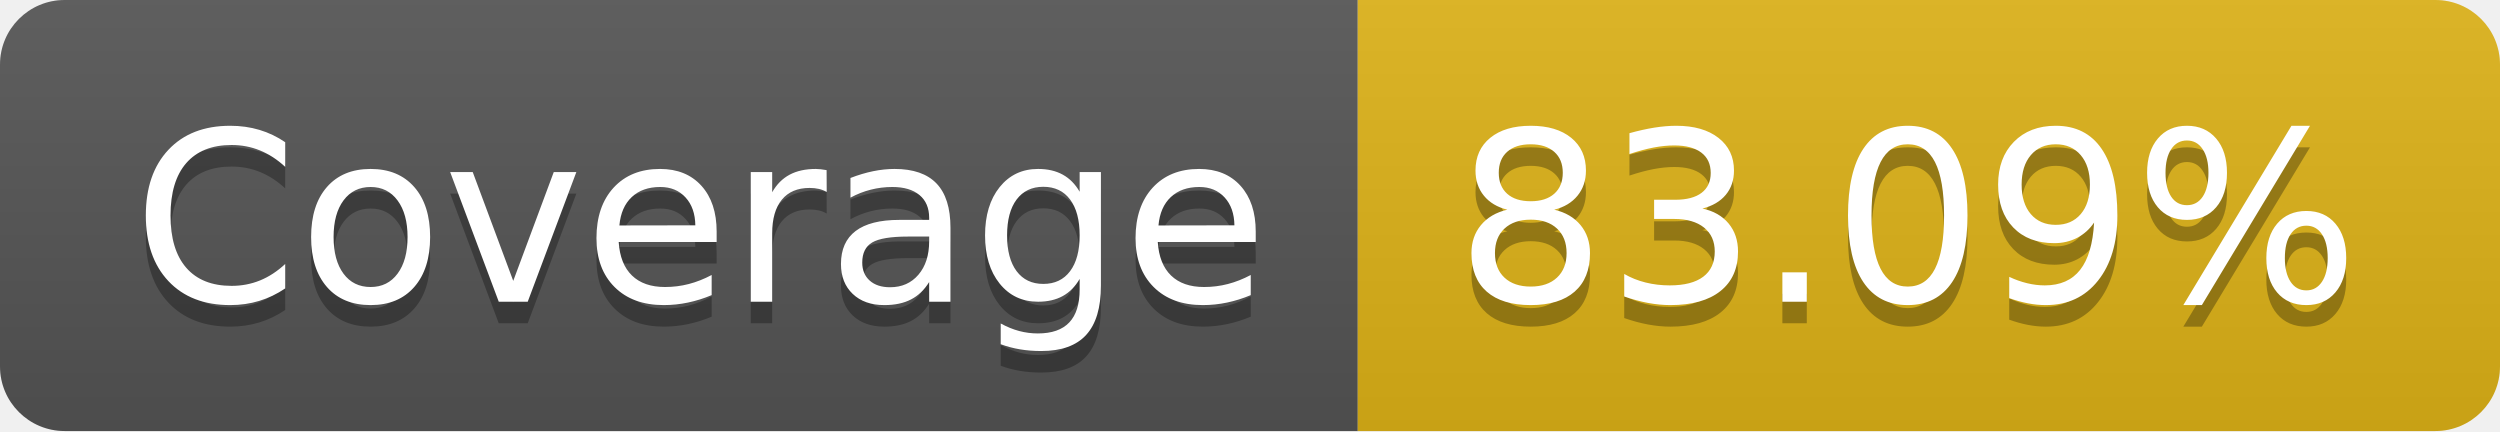
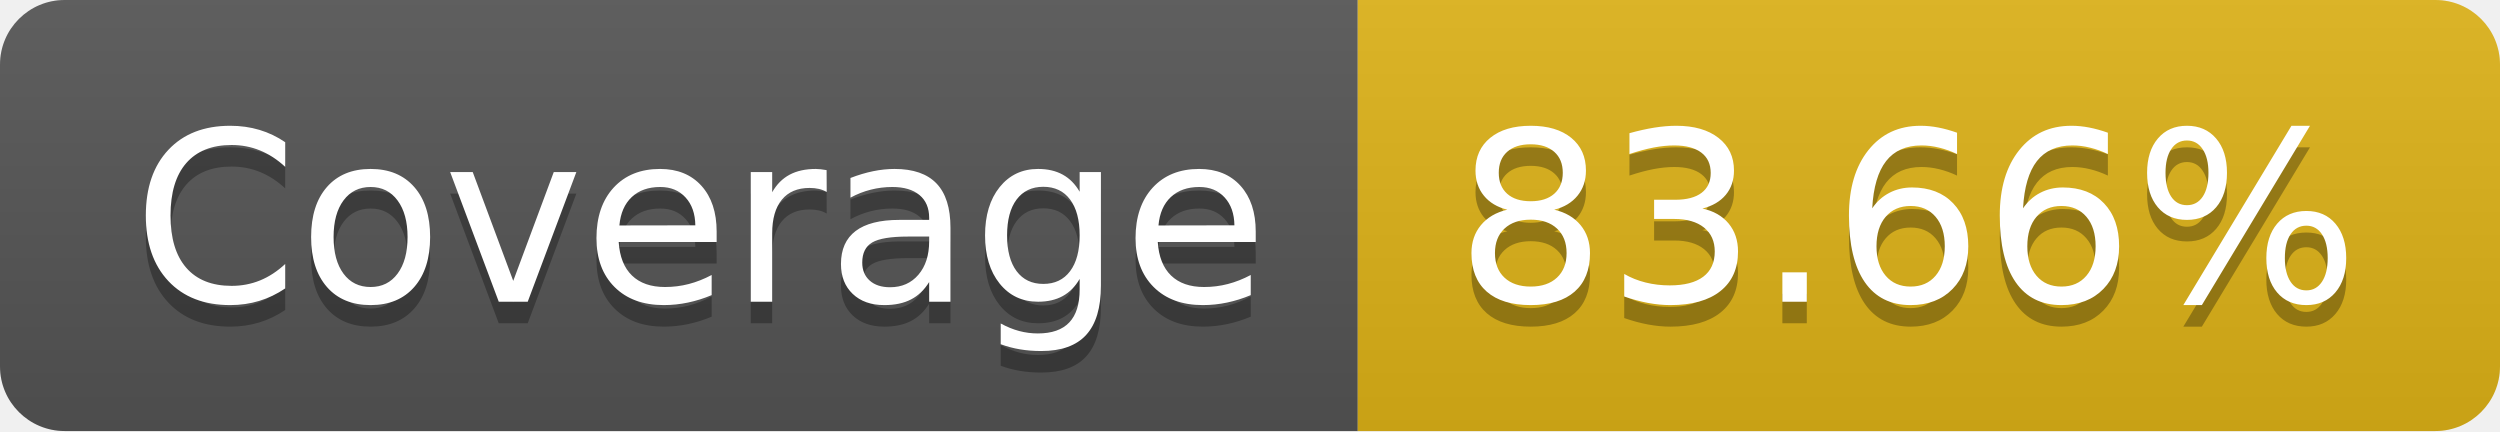
- <svg xmlns="http://www.w3.org/2000/svg" width="116" height="20" role="img" aria-label="Coverage: 83.09%">
+ <svg xmlns="http://www.w3.org/2000/svg" width="116" height="20" role="img" aria-label="Coverage: 83.66%">
  <linearGradient id="s" x2="0" y2="100%">
    <stop offset="0" stop-color="#bbb" stop-opacity=".1" />
    <stop offset="1" stop-opacity=".1" />
  </linearGradient>
  <clipPath id="r">
    <rect width="116" height="20" rx="3" fill="#fff" />
  </clipPath>
  <g clip-path="url(#r)">
    <rect width="63" height="20" fill="#555" />
    <rect x="63" width="53" height="20" fill="#dfb317" />
    <rect width="116" height="20" fill="url(#s)" />
  </g>
  <g fill="#fff" text-anchor="middle" font-family="Verdana,Geneva,DejaVu Sans,sans-serif" text-rendering="geometricPrecision" font-size="110">
    <text aria-hidden="true" x="325" y="150" fill="#010101" fill-opacity=".3" transform="scale(.1)" textLength="530">Coverage</text>
    <text x="325" y="140" transform="scale(.1)" fill="#fff" textLength="530">Coverage</text>
-     <text aria-hidden="true" x="885" y="150" fill="#010101" fill-opacity=".3" transform="scale(.1)" textLength="430">83.09%</text>
-     <text x="885" y="140" transform="scale(.1)" fill="#fff" textLength="430">83.09%</text>
+     <text aria-hidden="true" x="885" y="150" fill="#010101" fill-opacity=".3" transform="scale(.1)" textLength="430">83.66%</text>
+     <text x="885" y="140" transform="scale(.1)" fill="#fff" textLength="430">83.66%</text>
  </g>
</svg>
